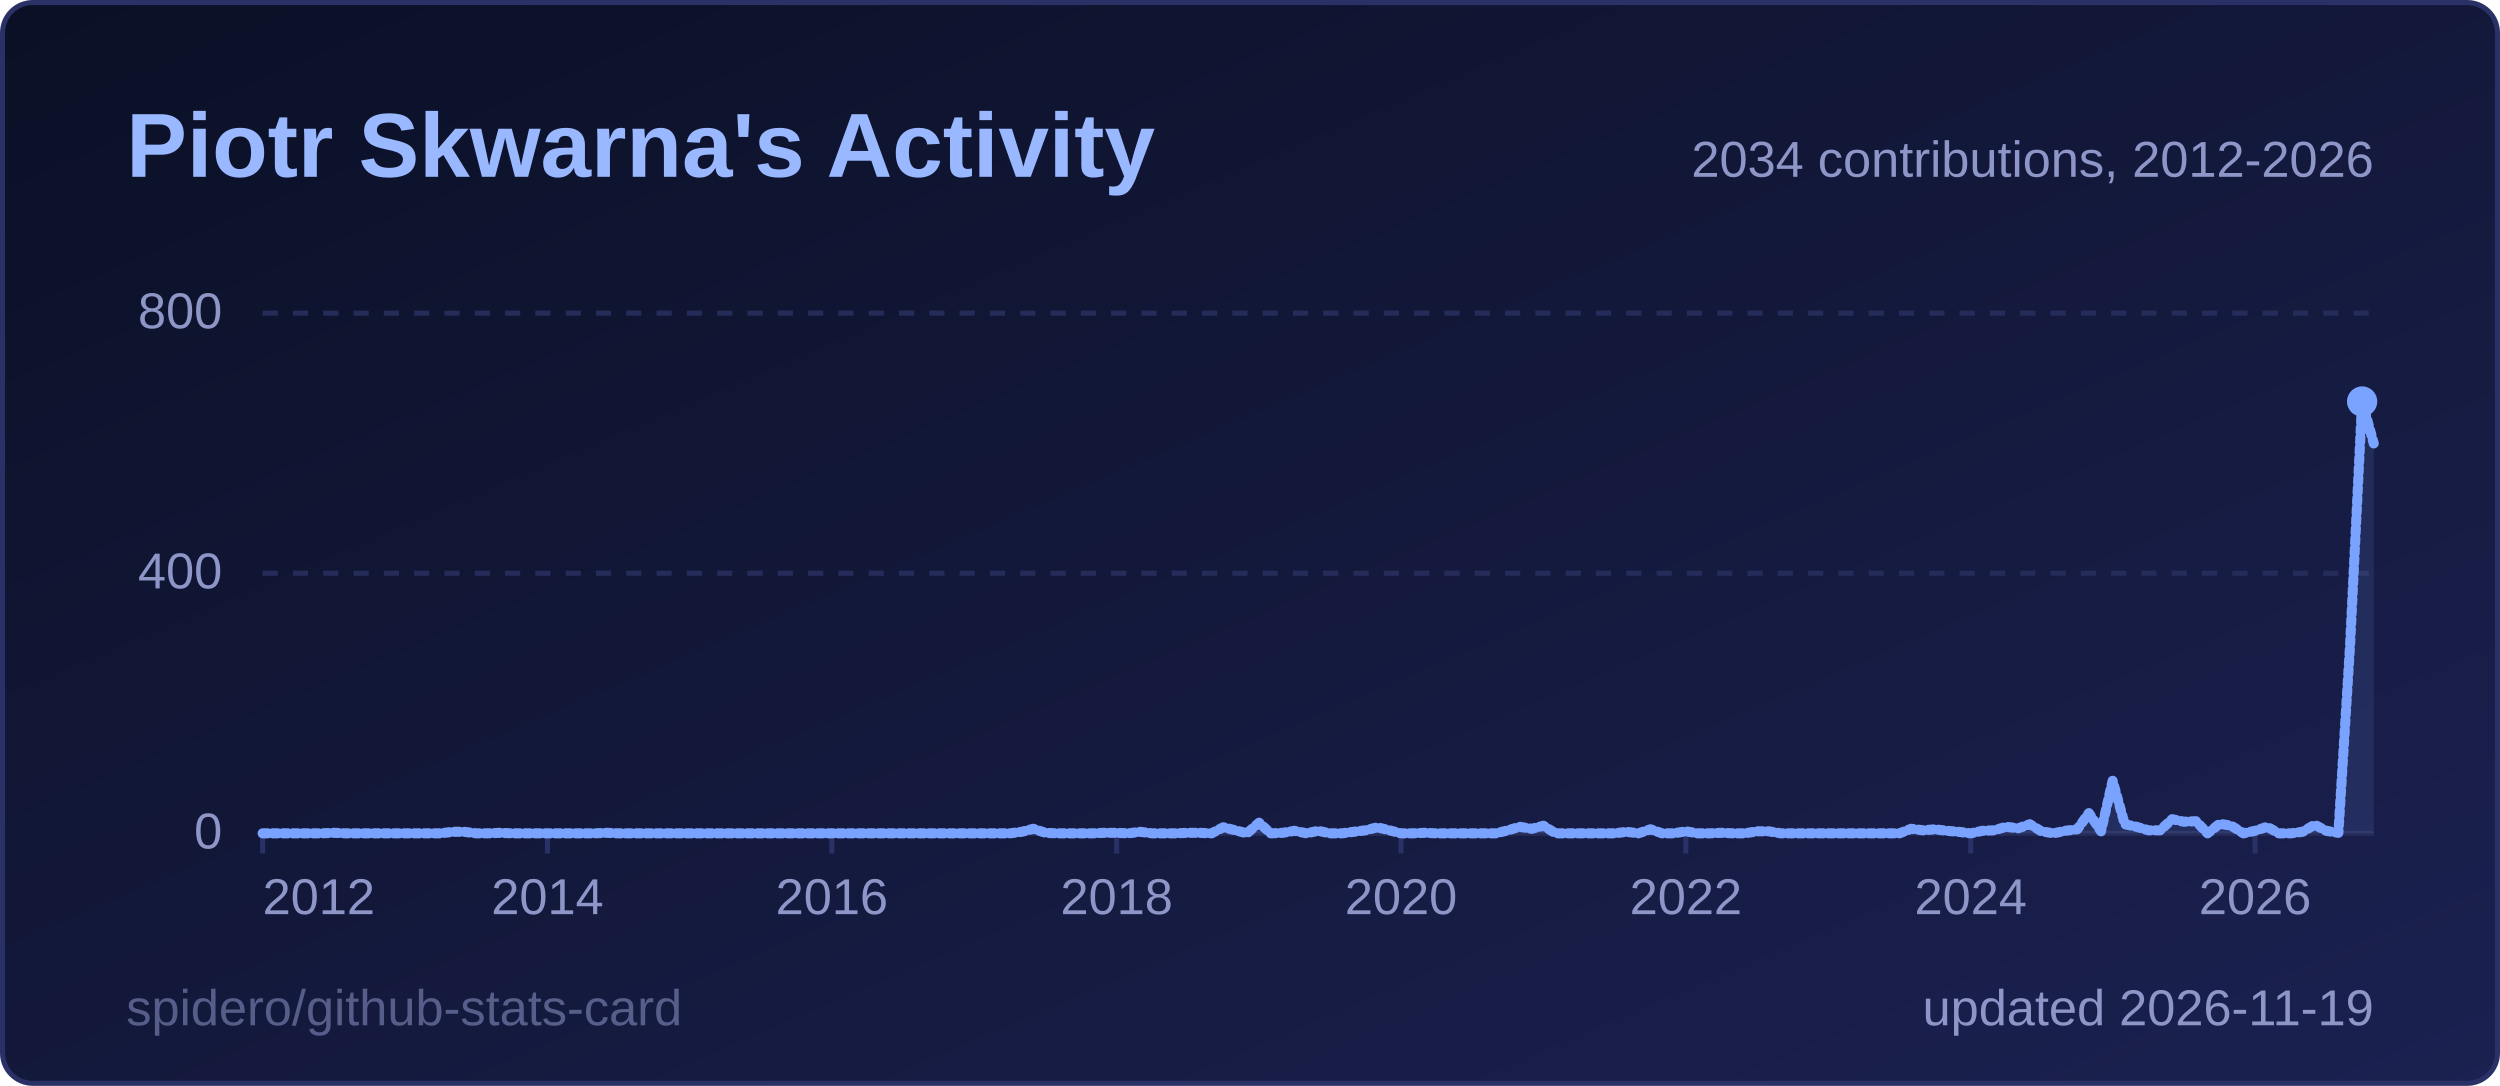
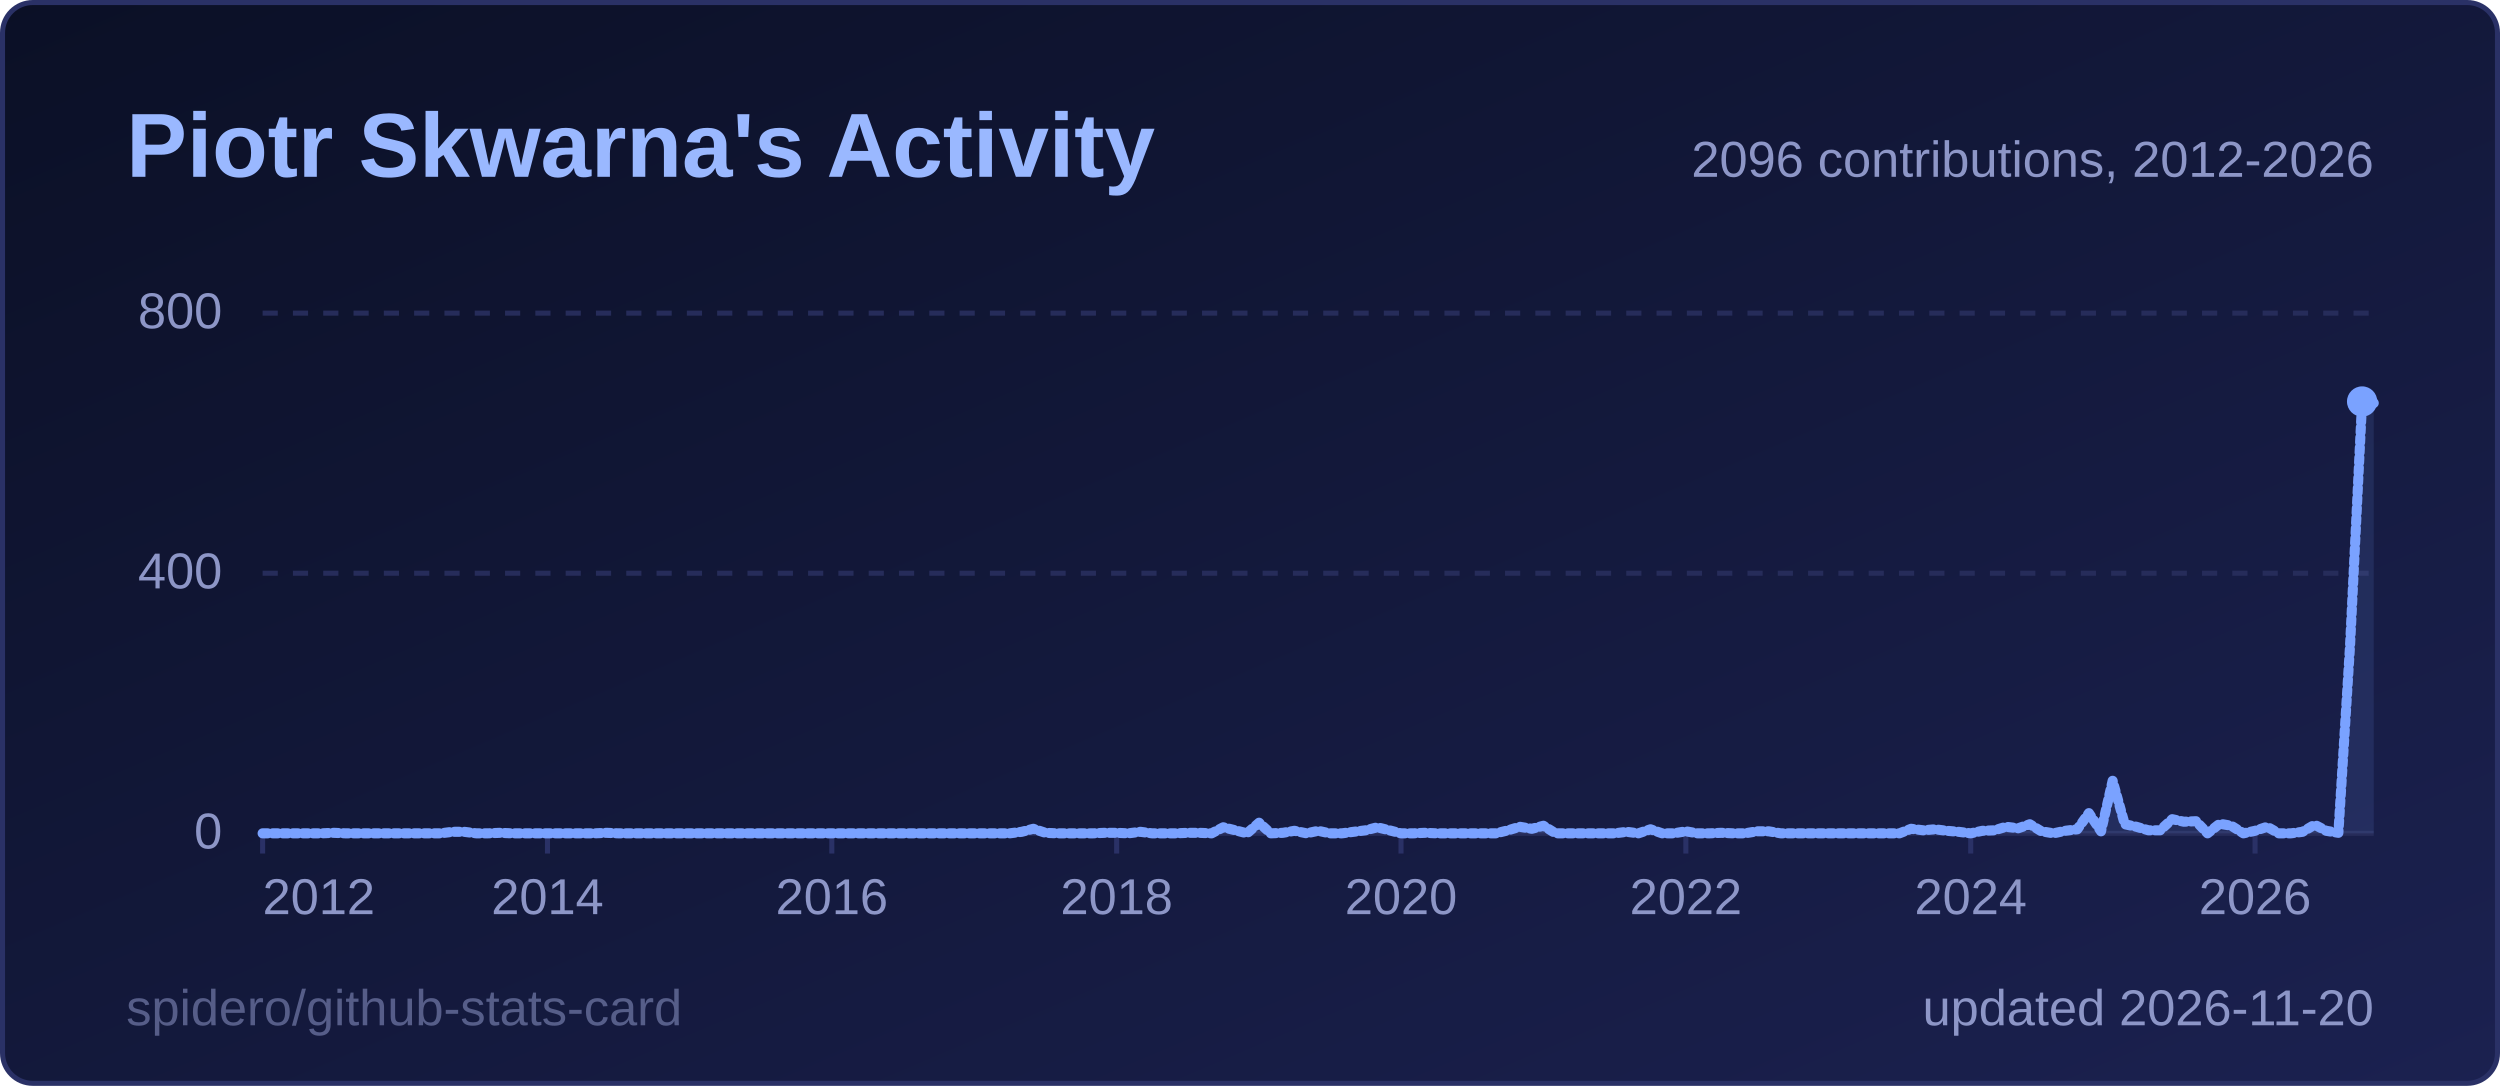
<svg xmlns="http://www.w3.org/2000/svg" width="495" height="215" viewBox="0 0 495 215" role="img" aria-label="Piotr Skwarna's Activity">
  <style>
  .title { font: 600 18px 'Segoe UI', Ubuntu, 'Helvetica Neue', Arial, sans-serif; fill: #9ab8ff; }
  .label { font: 600 13px 'Segoe UI', Ubuntu, 'Helvetica Neue', Arial, sans-serif; fill: #8d96c7; }
  .value { font: 700 13px 'Segoe UI', Ubuntu, 'Helvetica Neue', Arial, sans-serif; fill: #e6e9ff; }
  .big { font: 700 22px 'Segoe UI', Ubuntu, 'Helvetica Neue', Arial, sans-serif; fill: #e6e9ff; }
  .small { font: 400 10px 'Segoe UI', Ubuntu, 'Helvetica Neue', Arial, sans-serif; fill: #8d96c7; }
  .credit { opacity: .55; }
  /* Visible by default; the animation only fades in from 0 (no-animation renderers show the final state) */
  .fade { animation: fade .5s ease-in-out backwards; }
  @keyframes fade { from { opacity: 0; } }
  @media (prefers-reduced-motion: reduce) { * { animation: none !important; } }
  .draw { stroke-dasharray: 1; stroke-dashoffset: 0; animation: draw 1.4s ease-out backwards; }
  @keyframes draw { from { stroke-dashoffset: 1; } }
</style>
  <defs>
    <linearGradient id="bg" x1="0" y1="0" x2="1" y2="1">
      <stop offset="0" stop-color="#0b1026" />
      <stop offset="1" stop-color="#1b2150" />
    </linearGradient>
  </defs>
  <rect x="0.5" y="0.5" width="494" height="214" rx="6" fill="url(#bg)" stroke="#2a3166" />
  <text x="25" y="35" class="title">Piotr Skwarna's Activity</text>
  <line x1="52" y1="165.0" x2="470" y2="165.0" stroke="#262c5a" stroke-width="1" />
  <text x="44" y="168.0" text-anchor="end" class="small">0</text>
  <line x1="52" y1="113.5" x2="470" y2="113.5" stroke="#262c5a" stroke-width="1" stroke-dasharray="3 3" />
  <text x="44" y="116.5" text-anchor="end" class="small">400</text>
  <line x1="52" y1="62.0" x2="470" y2="62.0" stroke="#262c5a" stroke-width="1" stroke-dasharray="3 3" />
  <text x="44" y="65.0" text-anchor="end" class="small">800</text>
  <line x1="52.0" y1="165" x2="52.0" y2="169" stroke="#2a3166" />
  <text x="52.0" y="181" text-anchor="start" class="small">2012</text>
  <line x1="108.4" y1="165" x2="108.4" y2="169" stroke="#2a3166" />
  <text x="108.4" y="181" text-anchor="middle" class="small">2014</text>
  <line x1="164.7" y1="165" x2="164.7" y2="169" stroke="#2a3166" />
  <text x="164.7" y="181" text-anchor="middle" class="small">2016</text>
  <line x1="221.1" y1="165" x2="221.1" y2="169" stroke="#2a3166" />
  <text x="221.1" y="181" text-anchor="middle" class="small">2018</text>
  <line x1="277.4" y1="165" x2="277.4" y2="169" stroke="#2a3166" />
  <text x="277.4" y="181" text-anchor="middle" class="small">2020</text>
  <line x1="333.8" y1="165" x2="333.8" y2="169" stroke="#2a3166" />
  <text x="333.8" y="181" text-anchor="middle" class="small">2022</text>
  <line x1="390.2" y1="165" x2="390.2" y2="169" stroke="#2a3166" />
  <text x="390.2" y="181" text-anchor="middle" class="small">2024</text>
  <line x1="446.5" y1="165" x2="446.5" y2="169" stroke="#2a3166" />
  <text x="446.5" y="181" text-anchor="middle" class="small">2026</text>
-   <path d="M52.0,165.0 L54.3,165.0 L56.7,165.0 L59.0,165.0 L61.4,165.0 L63.7,165.0 L66.1,164.9 L68.4,165.0 L70.8,165.0 L73.1,165.0 L75.5,165.0 L77.8,165.0 L80.2,165.0 L82.5,165.0 L84.9,165.0 L87.2,165.0 L89.6,164.7 L91.9,164.7 L94.3,165.0 L96.6,165.0 L99.0,164.9 L101.3,165.0 L103.7,165.0 L106.0,165.0 L108.4,165.0 L110.7,165.0 L113.1,165.0 L115.4,165.0 L117.8,165.0 L120.1,164.9 L122.4,165.0 L124.8,165.0 L127.1,165.0 L129.5,165.0 L131.8,165.0 L134.2,165.0 L136.5,165.0 L138.9,165.0 L141.2,165.0 L143.6,165.0 L145.9,165.0 L148.3,165.0 L150.6,165.0 L153.0,165.0 L155.3,165.0 L157.7,165.0 L160.0,165.0 L162.4,165.0 L164.7,165.0 L167.1,165.0 L169.4,165.0 L171.8,165.0 L174.1,165.0 L176.5,165.0 L178.8,165.0 L181.2,165.0 L183.5,165.0 L185.9,165.0 L188.2,165.0 L190.6,165.0 L192.9,165.0 L195.2,165.0 L197.6,165.0 L199.9,165.0 L202.3,164.7 L204.6,164.1 L207.0,164.9 L209.3,165.0 L211.7,165.0 L214.0,165.0 L216.4,165.0 L218.7,164.9 L221.1,164.9 L223.4,165.0 L225.8,164.7 L228.1,165.0 L230.5,165.0 L232.8,165.0 L235.2,164.9 L237.5,164.9 L239.9,165.0 L242.2,163.8 L244.6,164.4 L246.9,165.0 L249.3,162.9 L251.6,165.0 L254.0,164.9 L256.3,164.5 L258.7,165.0 L261.0,164.5 L263.3,165.0 L265.7,165.0 L268.0,164.7 L270.4,164.4 L272.7,163.8 L275.1,164.4 L277.4,165.0 L279.8,165.0 L282.1,164.9 L284.5,165.0 L286.8,165.0 L289.2,165.0 L291.5,165.0 L293.9,165.0 L296.2,165.0 L298.6,164.4 L300.9,163.7 L303.3,164.1 L305.6,163.5 L308.0,165.0 L310.3,165.0 L312.7,165.0 L315.0,165.0 L317.4,165.0 L319.7,165.0 L322.1,164.7 L324.4,165.0 L326.8,164.2 L329.1,165.0 L331.4,165.0 L333.8,164.6 L336.1,165.0 L338.5,165.0 L340.8,164.9 L343.2,165.0 L345.5,165.0 L347.9,164.6 L350.2,164.6 L352.6,165.0 L354.9,165.0 L357.3,165.0 L359.6,165.0 L362.0,165.0 L364.3,165.0 L366.7,165.0 L369.0,165.0 L371.4,165.0 L373.7,165.0 L376.1,165.0 L378.4,164.1 L380.8,164.4 L383.1,164.2 L385.5,164.5 L387.8,164.7 L390.2,165.0 L392.5,164.5 L394.9,164.4 L397.2,163.7 L399.6,164.0 L401.9,163.2 L404.2,164.6 L406.6,165.0 L408.9,164.5 L411.3,164.2 L413.6,161.0 L416.0,164.6 L418.3,154.6 L420.7,163.2 L423.0,163.7 L425.4,164.4 L427.7,164.4 L430.1,162.2 L432.4,162.7 L434.8,162.6 L437.1,165.0 L439.5,163.1 L441.8,163.5 L444.2,165.0 L446.5,164.5 L448.9,163.7 L451.2,165.0 L453.6,165.0 L455.9,164.7 L458.3,163.3 L460.6,164.5 L463.0,164.9 L465.3,128.0 L467.7,79.5 L470.0,87.8 L470.0,165 L52.0,165 Z" fill="#7aa2ff" fill-opacity="0.12" class="fade" style="animation-delay:600ms" />
-   <path d="M52.0,165.0 L54.3,165.0 L56.7,165.0 L59.0,165.0 L61.4,165.0 L63.7,165.0 L66.1,164.9 L68.4,165.0 L70.8,165.0 L73.1,165.0 L75.5,165.0 L77.8,165.0 L80.2,165.0 L82.5,165.0 L84.9,165.0 L87.2,165.0 L89.6,164.7 L91.9,164.7 L94.3,165.0 L96.6,165.0 L99.0,164.9 L101.3,165.0 L103.7,165.0 L106.0,165.0 L108.4,165.0 L110.7,165.0 L113.1,165.0 L115.4,165.0 L117.8,165.0 L120.1,164.9 L122.4,165.0 L124.8,165.0 L127.1,165.0 L129.5,165.0 L131.8,165.0 L134.2,165.0 L136.5,165.0 L138.9,165.0 L141.2,165.0 L143.6,165.0 L145.9,165.0 L148.3,165.0 L150.6,165.0 L153.0,165.0 L155.3,165.0 L157.7,165.0 L160.0,165.0 L162.4,165.0 L164.7,165.0 L167.1,165.0 L169.4,165.0 L171.8,165.0 L174.1,165.0 L176.5,165.0 L178.8,165.0 L181.2,165.0 L183.5,165.0 L185.9,165.0 L188.2,165.0 L190.6,165.0 L192.9,165.0 L195.2,165.0 L197.6,165.0 L199.9,165.0 L202.3,164.7 L204.6,164.1 L207.0,164.9 L209.3,165.0 L211.7,165.0 L214.0,165.0 L216.4,165.0 L218.7,164.9 L221.1,164.9 L223.4,165.0 L225.8,164.7 L228.1,165.0 L230.5,165.0 L232.8,165.0 L235.2,164.9 L237.5,164.9 L239.9,165.0 L242.2,163.8 L244.6,164.4 L246.9,165.0 L249.3,162.9 L251.6,165.0 L254.0,164.9 L256.3,164.5 L258.7,165.0 L261.0,164.5 L263.3,165.0 L265.7,165.0 L268.0,164.7 L270.4,164.4 L272.7,163.8 L275.1,164.4 L277.4,165.0 L279.8,165.0 L282.1,164.9 L284.5,165.0 L286.8,165.0 L289.2,165.0 L291.5,165.0 L293.9,165.0 L296.2,165.0 L298.6,164.4 L300.9,163.7 L303.3,164.1 L305.6,163.5 L308.0,165.0 L310.3,165.0 L312.7,165.0 L315.0,165.0 L317.4,165.0 L319.7,165.0 L322.1,164.7 L324.4,165.0 L326.8,164.2 L329.1,165.0 L331.4,165.0 L333.8,164.6 L336.1,165.0 L338.5,165.0 L340.8,164.9 L343.2,165.0 L345.5,165.0 L347.9,164.6 L350.2,164.6 L352.6,165.0 L354.9,165.0 L357.3,165.0 L359.6,165.0 L362.0,165.0 L364.3,165.0 L366.7,165.0 L369.0,165.0 L371.4,165.0 L373.7,165.0 L376.1,165.0 L378.4,164.1 L380.8,164.4 L383.1,164.2 L385.5,164.5 L387.8,164.7 L390.2,165.0 L392.5,164.5 L394.9,164.4 L397.2,163.7 L399.6,164.0 L401.9,163.2 L404.2,164.6 L406.6,165.0 L408.9,164.5 L411.3,164.2 L413.6,161.0 L416.0,164.6 L418.3,154.6 L420.7,163.2 L423.0,163.7 L425.4,164.4 L427.7,164.4 L430.1,162.2 L432.4,162.7 L434.8,162.6 L437.1,165.0 L439.5,163.1 L441.8,163.5 L444.2,165.0 L446.5,164.5 L448.9,163.7 L451.2,165.0 L453.6,165.0 L455.9,164.7 L458.3,163.3 L460.6,164.5 L463.0,164.9 L465.3,128.0 L467.7,79.5 L470.0,87.8" pathLength="1" fill="none" stroke="#7aa2ff" stroke-width="2" stroke-linejoin="round" stroke-linecap="round" class="draw" style="animation-delay:200ms" />
+   <path d="M52.0,165.0 L54.3,165.0 L56.7,165.0 L59.0,165.0 L61.4,165.0 L63.7,165.0 L66.1,164.9 L68.4,165.0 L70.8,165.0 L73.1,165.0 L75.5,165.0 L77.8,165.0 L80.2,165.0 L82.5,165.0 L84.9,165.0 L87.2,165.0 L89.6,164.7 L91.9,164.7 L94.3,165.0 L96.6,165.0 L99.0,164.9 L101.3,165.0 L103.7,165.0 L106.0,165.0 L108.4,165.0 L110.7,165.0 L113.1,165.0 L115.4,165.0 L117.8,165.0 L120.1,164.9 L122.4,165.0 L124.8,165.0 L127.1,165.0 L129.5,165.0 L131.8,165.0 L134.2,165.0 L136.5,165.0 L138.9,165.0 L141.2,165.0 L143.6,165.0 L145.9,165.0 L148.3,165.0 L150.6,165.0 L153.0,165.0 L155.3,165.0 L157.7,165.0 L160.0,165.0 L162.4,165.0 L164.7,165.0 L167.1,165.0 L169.4,165.0 L171.8,165.0 L174.1,165.0 L176.5,165.0 L178.8,165.0 L181.2,165.0 L183.5,165.0 L185.9,165.0 L188.2,165.0 L190.6,165.0 L192.9,165.0 L195.2,165.0 L197.6,165.0 L199.9,165.0 L202.3,164.7 L204.6,164.1 L207.0,164.9 L209.3,165.0 L211.7,165.0 L214.0,165.0 L216.4,165.0 L218.7,164.9 L221.1,164.9 L223.4,165.0 L225.8,164.7 L228.1,165.0 L230.5,165.0 L232.8,165.0 L235.2,164.9 L237.5,164.9 L239.9,165.0 L242.2,163.8 L244.6,164.4 L246.9,165.0 L249.3,162.9 L251.6,165.0 L254.0,164.9 L256.3,164.5 L258.7,165.0 L261.0,164.5 L263.3,165.0 L265.7,165.0 L268.0,164.7 L270.4,164.4 L272.7,163.8 L275.1,164.4 L277.4,165.0 L279.8,165.0 L282.1,164.9 L284.5,165.0 L286.8,165.0 L289.2,165.0 L291.5,165.0 L293.9,165.0 L296.2,165.0 L298.6,164.4 L300.9,163.7 L303.3,164.1 L305.6,163.5 L308.0,165.0 L310.3,165.0 L312.7,165.0 L315.0,165.0 L317.4,165.0 L319.7,165.0 L322.1,164.7 L324.4,165.0 L326.8,164.2 L329.1,165.0 L331.4,165.0 L333.8,164.6 L336.1,165.0 L338.5,165.0 L340.8,164.9 L343.2,165.0 L345.5,165.0 L347.9,164.6 L350.2,164.6 L352.6,165.0 L354.9,165.0 L357.3,165.0 L359.6,165.0 L362.0,165.0 L364.3,165.0 L366.7,165.0 L369.0,165.0 L371.4,165.0 L373.7,165.0 L376.1,165.0 L378.4,164.1 L380.8,164.4 L383.1,164.2 L385.5,164.5 L387.8,164.7 L390.2,165.0 L392.5,164.5 L394.9,164.4 L397.2,163.7 L399.6,164.0 L401.9,163.2 L404.2,164.6 L406.6,165.0 L408.9,164.5 L411.3,164.2 L413.6,161.0 L416.0,164.6 L418.3,154.6 L420.7,163.2 L423.0,163.7 L425.4,164.4 L427.7,164.4 L430.1,162.2 L432.4,162.7 L434.8,162.6 L437.1,165.0 L439.5,163.1 L441.8,163.5 L444.2,165.0 L446.5,164.5 L448.9,163.7 L451.2,165.0 L453.6,165.0 L455.9,164.7 L458.3,163.3 L460.6,164.5 L463.0,164.9 L465.3,128.0 L467.7,79.5 L470.0,79.8 L470.0,165 L52.0,165 Z" fill="#7aa2ff" fill-opacity="0.12" class="fade" style="animation-delay:600ms" />
+   <path d="M52.0,165.0 L54.3,165.0 L56.7,165.0 L59.0,165.0 L61.4,165.0 L63.7,165.0 L66.1,164.9 L68.4,165.0 L70.8,165.0 L73.1,165.0 L75.5,165.0 L77.8,165.0 L80.2,165.0 L82.5,165.0 L84.9,165.0 L87.2,165.0 L89.6,164.7 L91.9,164.7 L94.3,165.0 L96.6,165.0 L99.0,164.9 L101.3,165.0 L103.7,165.0 L106.0,165.0 L108.4,165.0 L110.7,165.0 L113.1,165.0 L115.4,165.0 L117.8,165.0 L120.1,164.9 L122.4,165.0 L124.8,165.0 L127.1,165.0 L129.5,165.0 L131.8,165.0 L134.2,165.0 L136.5,165.0 L138.9,165.0 L141.2,165.0 L143.6,165.0 L145.9,165.0 L148.3,165.0 L150.6,165.0 L153.0,165.0 L155.3,165.0 L157.7,165.0 L160.0,165.0 L162.4,165.0 L164.7,165.0 L167.1,165.0 L169.4,165.0 L171.8,165.0 L174.1,165.0 L176.5,165.0 L178.8,165.0 L181.2,165.0 L183.5,165.0 L185.9,165.0 L188.2,165.0 L190.6,165.0 L192.9,165.0 L195.2,165.0 L197.6,165.0 L199.9,165.0 L202.3,164.7 L204.6,164.1 L207.0,164.9 L209.3,165.0 L211.7,165.0 L214.0,165.0 L216.4,165.0 L218.7,164.9 L221.1,164.9 L223.4,165.0 L225.8,164.7 L228.1,165.0 L230.5,165.0 L232.8,165.0 L235.2,164.9 L237.5,164.9 L239.9,165.0 L242.2,163.8 L244.6,164.4 L246.9,165.0 L249.3,162.9 L251.6,165.0 L254.0,164.9 L256.3,164.5 L258.7,165.0 L261.0,164.5 L263.3,165.0 L265.7,165.0 L268.0,164.7 L270.4,164.4 L272.7,163.8 L275.1,164.4 L277.4,165.0 L279.8,165.0 L282.1,164.9 L284.5,165.0 L286.8,165.0 L289.2,165.0 L291.5,165.0 L293.9,165.0 L296.2,165.0 L298.6,164.4 L300.9,163.7 L303.3,164.1 L305.6,163.5 L308.0,165.0 L310.3,165.0 L312.7,165.0 L315.0,165.0 L317.4,165.0 L319.7,165.0 L322.1,164.7 L324.4,165.0 L326.8,164.2 L329.1,165.0 L331.4,165.0 L333.8,164.6 L336.1,165.0 L338.5,165.0 L340.8,164.9 L343.2,165.0 L345.5,165.0 L347.9,164.6 L350.2,164.6 L352.6,165.0 L354.9,165.0 L357.3,165.0 L359.6,165.0 L362.0,165.0 L364.3,165.0 L366.7,165.0 L369.0,165.0 L371.4,165.0 L373.7,165.0 L376.1,165.0 L378.4,164.1 L380.8,164.4 L383.1,164.2 L385.5,164.5 L387.8,164.7 L390.2,165.0 L392.5,164.5 L394.9,164.4 L397.2,163.7 L399.6,164.0 L401.9,163.2 L404.2,164.6 L406.6,165.0 L408.9,164.5 L411.3,164.2 L413.6,161.0 L416.0,164.6 L418.3,154.6 L420.7,163.2 L423.0,163.7 L425.4,164.4 L427.7,164.4 L430.1,162.2 L432.4,162.7 L434.8,162.6 L437.1,165.0 L439.5,163.1 L441.8,163.5 L444.2,165.0 L446.5,164.5 L448.9,163.7 L451.2,165.0 L453.6,165.0 L455.9,164.7 L458.3,163.3 L460.6,164.5 L463.0,164.9 L465.3,128.0 L467.7,79.5 L470.0,79.8" pathLength="1" fill="none" stroke="#7aa2ff" stroke-width="2" stroke-linejoin="round" stroke-linecap="round" class="draw" style="animation-delay:200ms" />
  <circle cx="467.7" cy="79.5" r="3" fill="#7aa2ff" class="fade" style="animation-delay:900ms" />
-   <text x="470" y="35" text-anchor="end" class="small">2034 contributions, 2012-2026</text>
-   <text x="470" y="203" text-anchor="end" class="small">updated 2026-11-19</text>
+   <text x="470" y="35" text-anchor="end" class="small">2096 contributions, 2012-2026</text>
+   <text x="470" y="203" text-anchor="end" class="small">updated 2026-11-20</text>
  <a href="https://github.com/spidero/github-stats-card" target="_blank">
    <text x="25" y="203" class="small credit">spidero/github-stats-card</text>
  </a>
</svg>
